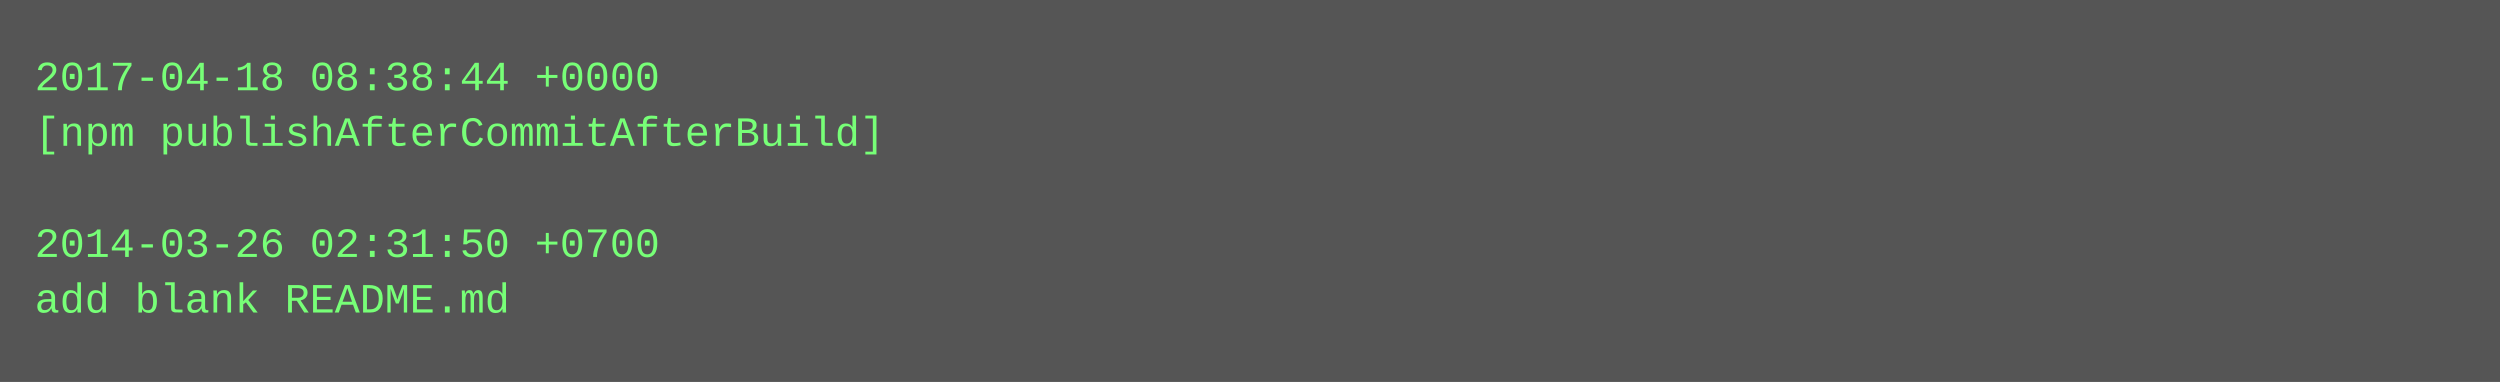
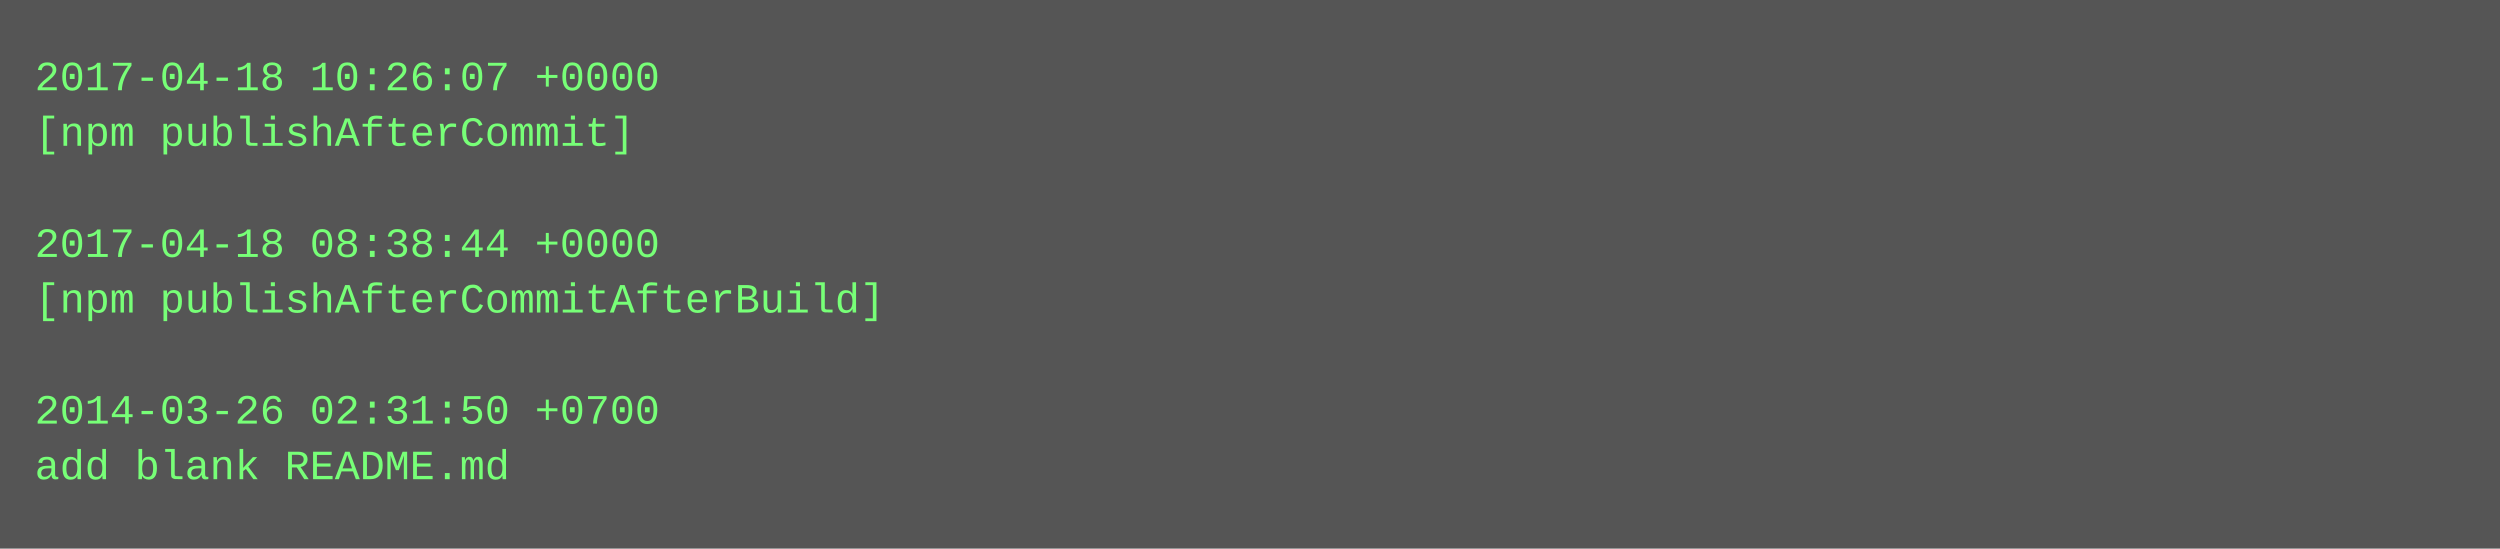
- <svg xmlns="http://www.w3.org/2000/svg" height="110" width="720">
-   <rect height="110" fill="#555" width="720" />
+ <svg xmlns="http://www.w3.org/2000/svg" height="158" width="720">
+   <rect height="158" fill="#555" width="720" />
  <text fill="#7f7" font-family="Courier New" font-size="12" xml:space="preserve">
-     <tspan x="10" y="26">2017-04-18 08:38:44 +0000</tspan>
-     <tspan x="10" y="42">[npm publishAfterCommitAfterBuild]</tspan>
+     <tspan x="10" y="26">2017-04-18 10:26:07 +0000</tspan>
+     <tspan x="10" y="42">[npm publishAfterCommit]</tspan>
    <tspan x="10" y="58" />
-     <tspan x="10" y="74">2014-03-26 02:31:50 +0700</tspan>
-     <tspan x="10" y="90">add blank README.md</tspan>
+     <tspan x="10" y="74">2017-04-18 08:38:44 +0000</tspan>
+     <tspan x="10" y="90">[npm publishAfterCommitAfterBuild]</tspan>
+     <tspan x="10" y="106" />
+     <tspan x="10" y="122">2014-03-26 02:31:50 +0700</tspan>
+     <tspan x="10" y="138">add blank README.md</tspan>
  </text>
</svg>
